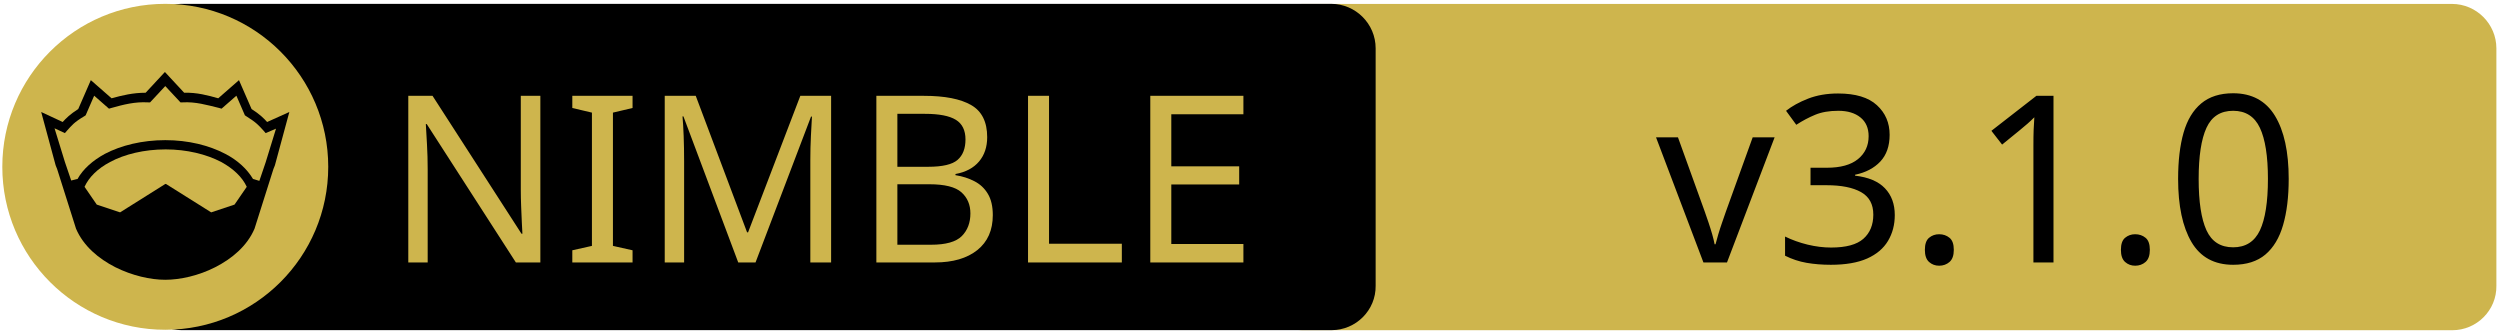
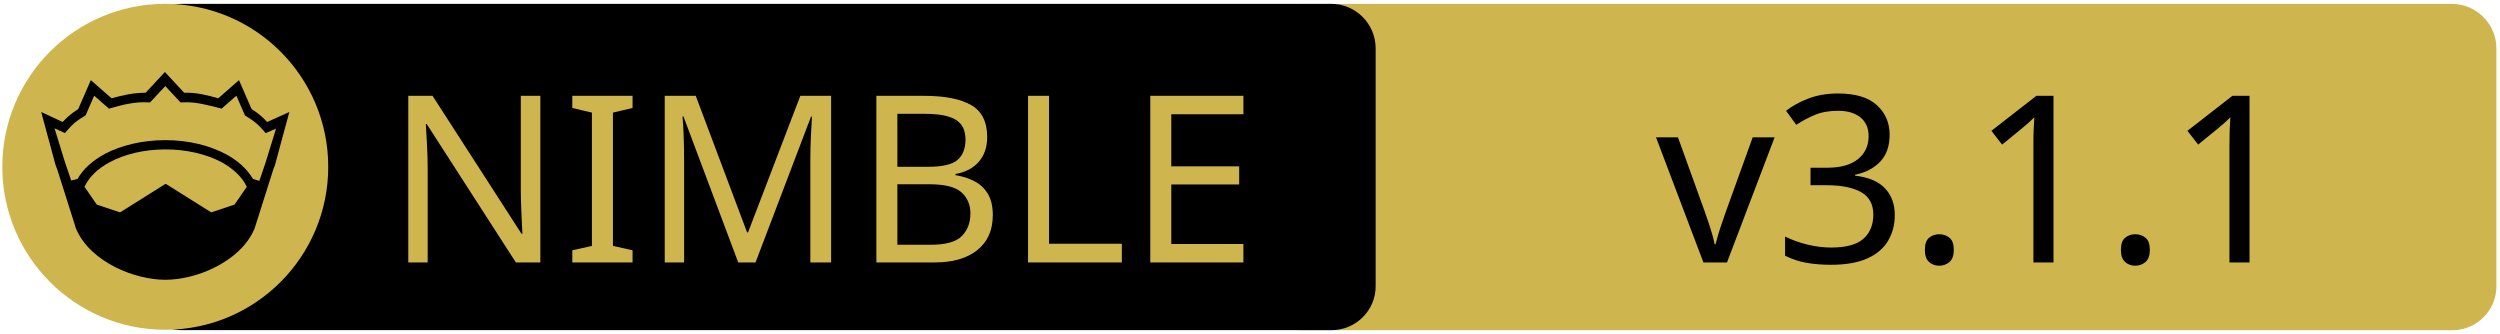
<svg xmlns="http://www.w3.org/2000/svg" xmlns:xlink="http://www.w3.org/1999/xlink" width="675" height="90" xml:space="preserve" version="1.1">
  <a xlink:href="https://github.com/NagyZoltanPeter/nim-brokers">
    <g>
      <path fill="#CEB54D" id="svg_15" d="m662.123,89.159l-310.5,0c-6.6,0 -12,-5.4 -12,-12l0,-64.1c0,-6.6 5.4,-12 12,-12l310.4,0c6.6,0 12,5.4 12,12l0,64.1c0.1,6.6 -5.3,12 -11.9,12z" />
      <path id="svg_1" d="m359.524,89.139l-310.5,0c-6.6,0 -12,-5.4 -12,-12l0,-64.1c0,-6.6 5.4,-12 12,-12l310.4,0c6.6,0 12,5.4 12,12l0,64.1c0.1,6.6 -5.3,12 -11.9,12z" />
      <rect id="svg_2" fill="none" height="45.9" width="315.3" class="st0" y="24.539" x="60.224" />
      <circle id="svg_4" fill="#CEB54D" r="44" cy="45.039" cx="44.624" class="st1" />
      <g id="XMLID_4_">
        <path id="svg_5" d="m78.124,30.239l-3.9,14.4l-0.4,1l-5.1,16.1c0,0 0,0 0,0c-2,4.7 -6.1,8.1 -10.6,10.4c-4.5,2.3 -9.5,3.4 -13.5,3.4c-4,0 -8.9,-1.1 -13.5,-3.4c-4.5,-2.3 -8.6,-5.7 -10.6,-10.4c0,0 0,0 0,0l-5.1,-16.1l-0.4,-1l-3.9,-14.4l5.8,2.7c0.9,-1 2,-2.1 4.2,-3.5l3.4,-7.8l5.6,4.9c2.9,-0.8 5.8,-1.5 9.2,-1.5l5.2,-5.6l5.2,5.6c3.4,-0.1 6.4,0.7 9.2,1.5l5.6,-4.9l3.4,7.8c2.2,1.4 3.3,2.5 4.2,3.5l6,-2.7z" />
        <g id="XMLID_6_">
          <g id="svg_6">
            <path id="svg_7" fill="#CEB54D" d="m66.624,50.439l-3.3,4.8l-6.3,2.1l-12.1,-7.6c-0.1,-0.1 -0.3,-0.1 -0.4,0l-12.1,7.6l-6.3,-2.1l-3.3,-4.8c1.2,-2.6 3.5,-4.9 6.9,-6.7c3.9,-2.1 9.2,-3.4 15,-3.4c5.7,0 11,1.3 15,3.4c3.3,1.8 5.7,4.1 6.9,6.7z" class="st1" />
          </g>
          <g id="svg_8" />
        </g>
        <g id="XMLID_5_">
          <g id="svg_9">
            <path id="svg_10" fill="#CEB54D" d="m74.524,34.739l-2.8,9.1l-1.7,5l-1.6,-0.5c0,0 -0.1,0 -0.1,0c-1.6,-2.7 -4.2,-5.1 -7.5,-6.8c-4.4,-2.3 -10,-3.7 -16.2,-3.7c-6.2,0 -11.9,1.4 -16.3,3.7c-3.3,1.8 -5.9,4.1 -7.4,6.8c0,0 -0.1,0 -0.1,0l-1.6,0.4l-1.7,-5l-2.8,-9.1l2.8,1.3l0.6,-0.7c1.2,-1.3 1.8,-2.2 4.7,-3.9l0.3,-0.2l2.3,-5.3l4,3.5l0.7,-0.2c3.2,-0.9 6.3,-1.7 9.8,-1.5l0.6,0l4.1,-4.4l4.1,4.4l0.6,0c3.5,-0.2 6.5,0.7 9.8,1.5l0.7,0.2l4,-3.5l2.3,5.3l0.3,0.2c2.9,1.8 3.5,2.6 4.7,3.9l0.6,0.7l2.8,-1.2z" class="st1" />
          </g>
          <g id="svg_11" />
        </g>
      </g>
      <text x="-442" y="-350.021" id="svg_16" font-size="63px" font-family="'PT Sans Caption', 'Tahoma', 'Helvetica Neue Medium', 'PT Sans', sans-serif" fill="#CEB54D" class="st1 st2 st3" transform="matrix(1 0 0 1 546.13 420.879)">NIMBLE</text>
-       <text x="-99.0" y="-350.012" id="svg_17" font-size="63.012px" font-family="'PT Sans Caption', 'Tahoma', 'Helvetica Neue Medium', 'PT Sans', sans-serif" fill="#000000" class="st1 st2 st3" transform="matrix(1 0 0 1 546.13 420.879)">v3.1.0</text>
+       <text x="-99.0" y="-350.012" id="svg_17" font-size="63.012px" font-family="'PT Sans Caption', 'Tahoma', 'Helvetica Neue Medium', 'PT Sans', sans-serif" fill="#000000" class="st1 st2 st3" transform="matrix(1 0 0 1 546.13 420.879)">v3.1.1</text>
    </g>
  </a>
</svg>
